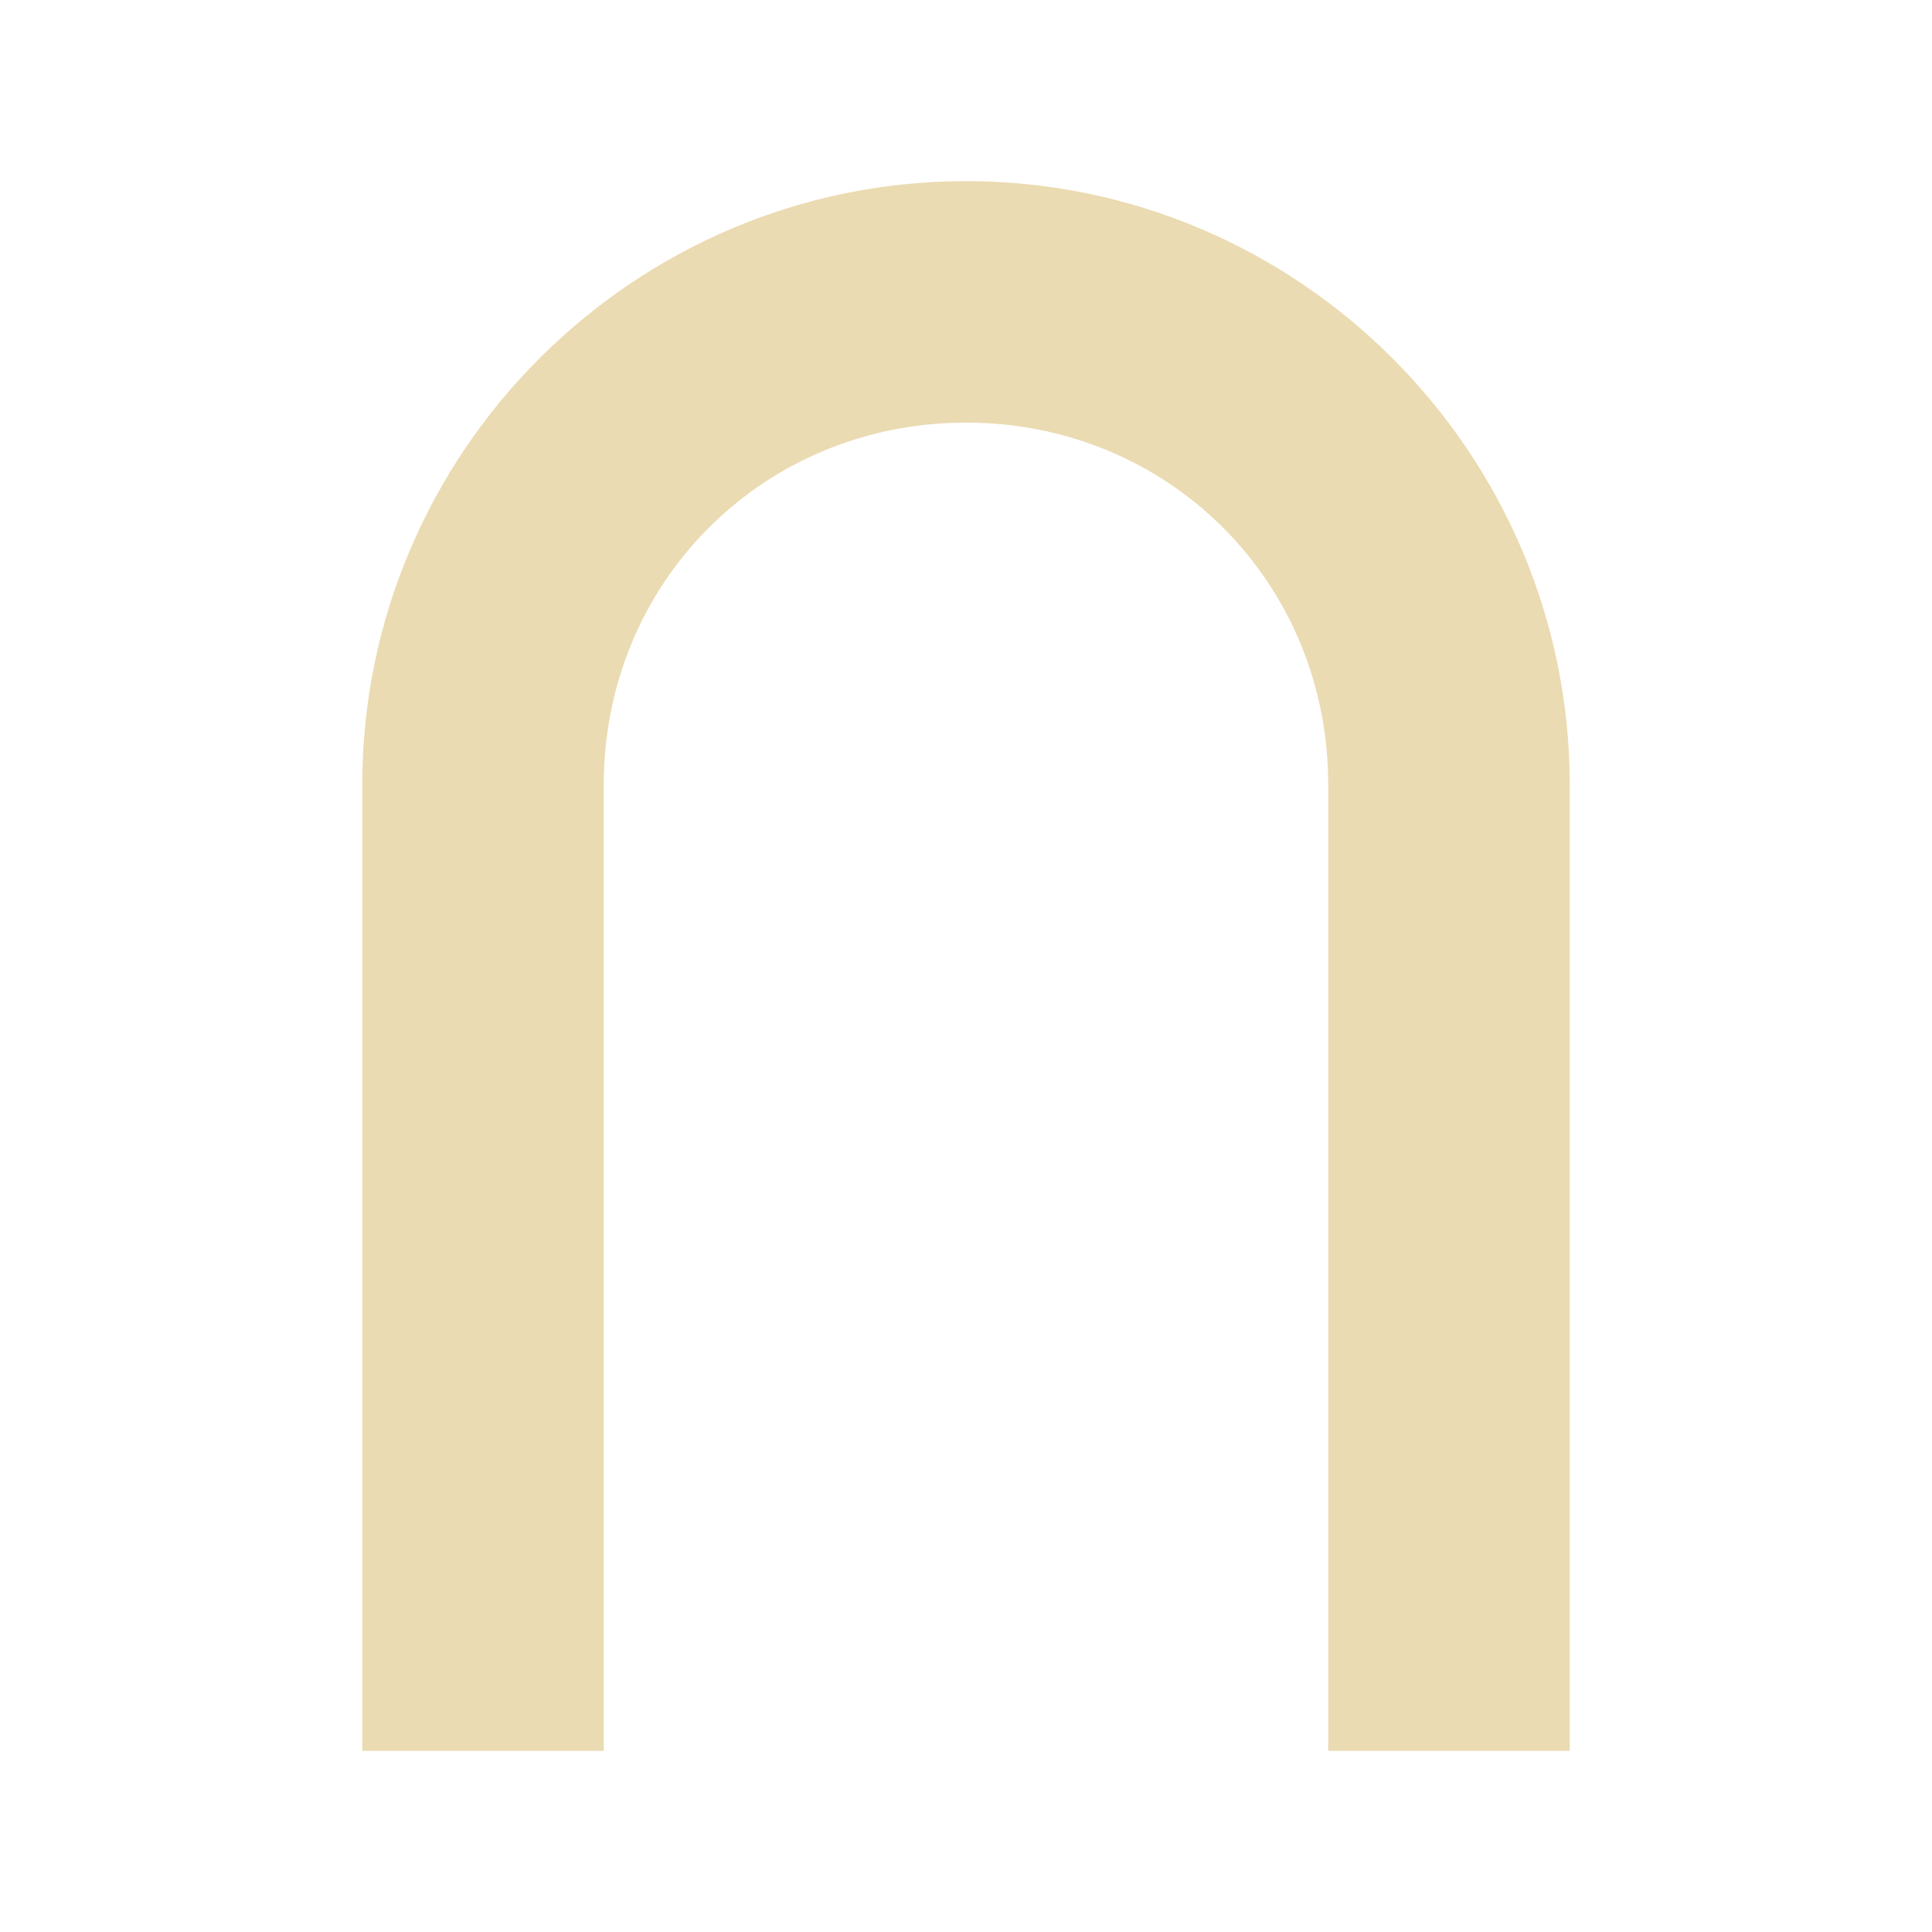
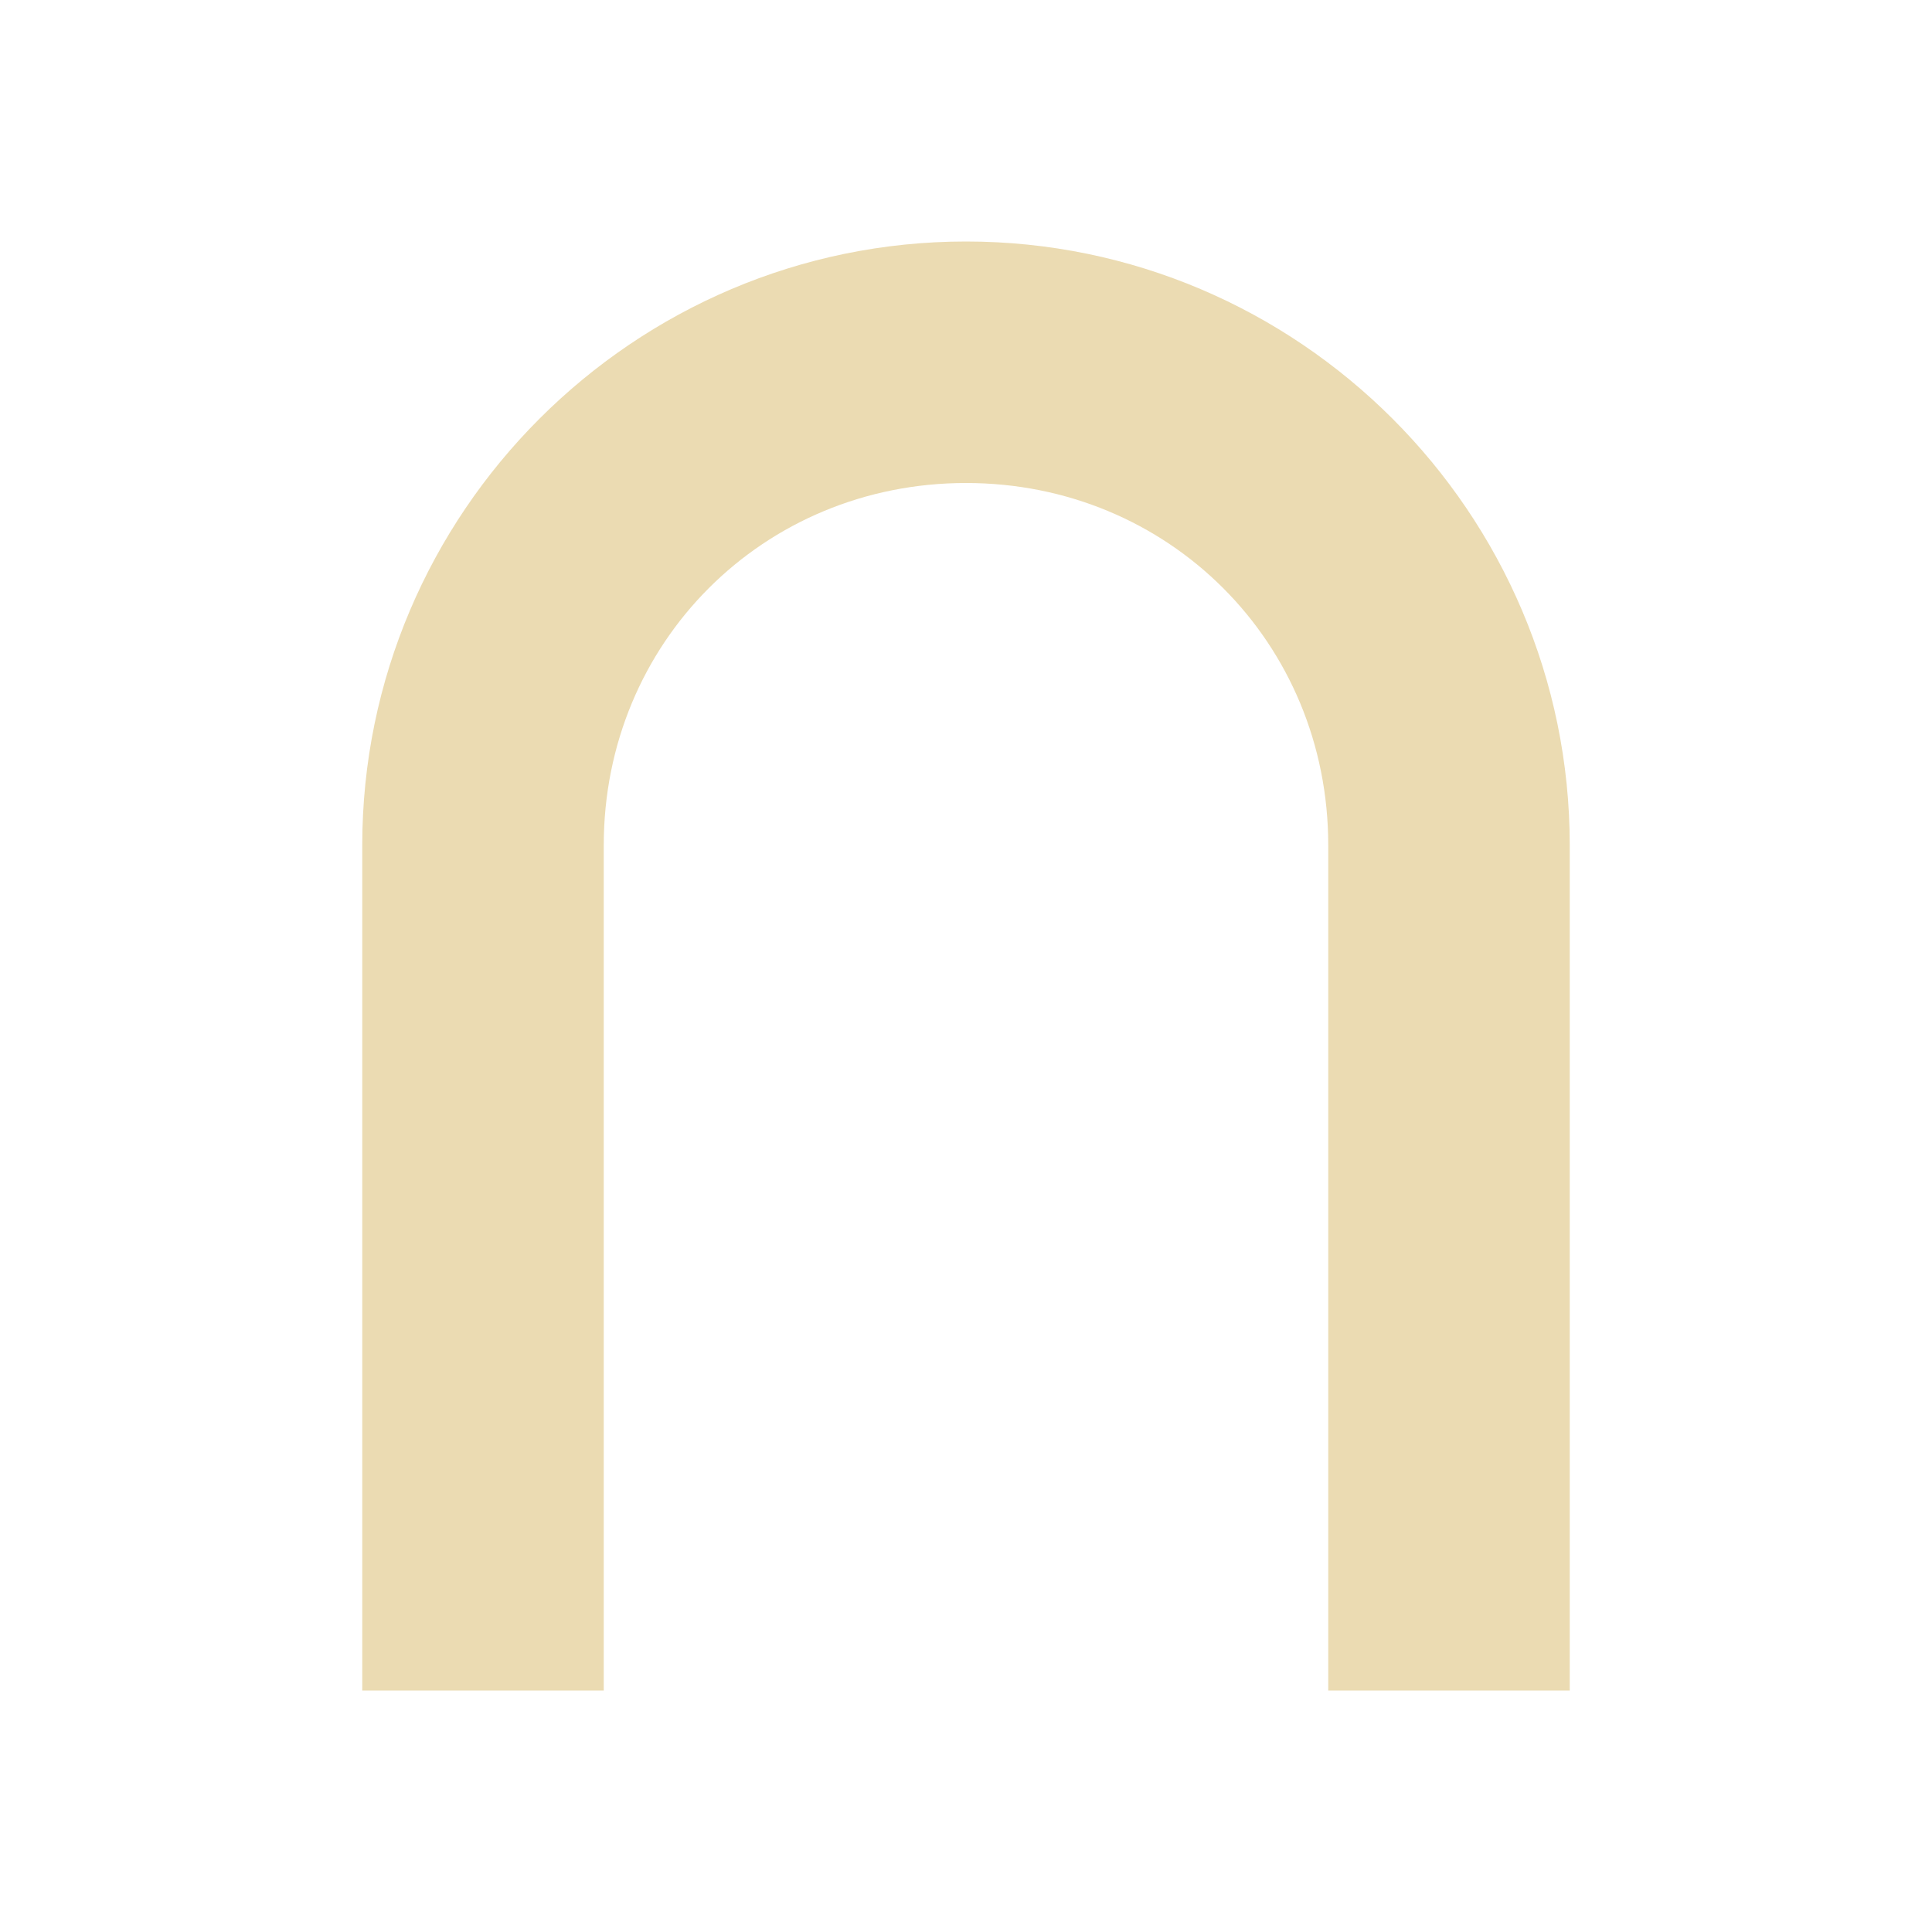
- <svg xmlns="http://www.w3.org/2000/svg" width="16" height="16" viewBox="0 0 16 16">
+ <svg xmlns="http://www.w3.org/2000/svg" width="16" height="16" version="1.1" viewBox="0 0 16 16">
  <defs>
-     <style id="current-color-scheme" type="text/css">
-    .ColorScheme-Text { color:#ebdbb2; } .ColorScheme-Highlight { color:#458588; }
-   </style>
+     <style type="text/css">.ColorScheme-Text { color:#ebdbb2; } .ColorScheme-Highlight { color:#458588; }</style>
  </defs>
-   <path style="fill:currentColor" class="ColorScheme-Text" d="M 8 1.5 C 5.247 1.5 3 3.747 3 6.5 L 3 14.5 L 5 14.5 L 5 6.5 C 5 4.821 6.321 3.5 8 3.5 C 9.679 3.5 11 4.821 11 6.5 L 11 14.5 L 13 14.5 L 13 6.5 C 13 3.747 10.753 1.5 8 1.5 z" />
+   <path class="ColorScheme-Text" d="m8 2c-2.753 0-5 2.247-5 5v7h2v-7c0-1.679 1.321-3 3-3s3 1.321 3 3v7h2v-7c0-2.753-2.247-5-5-5z" fill="currentColor" />
</svg>
